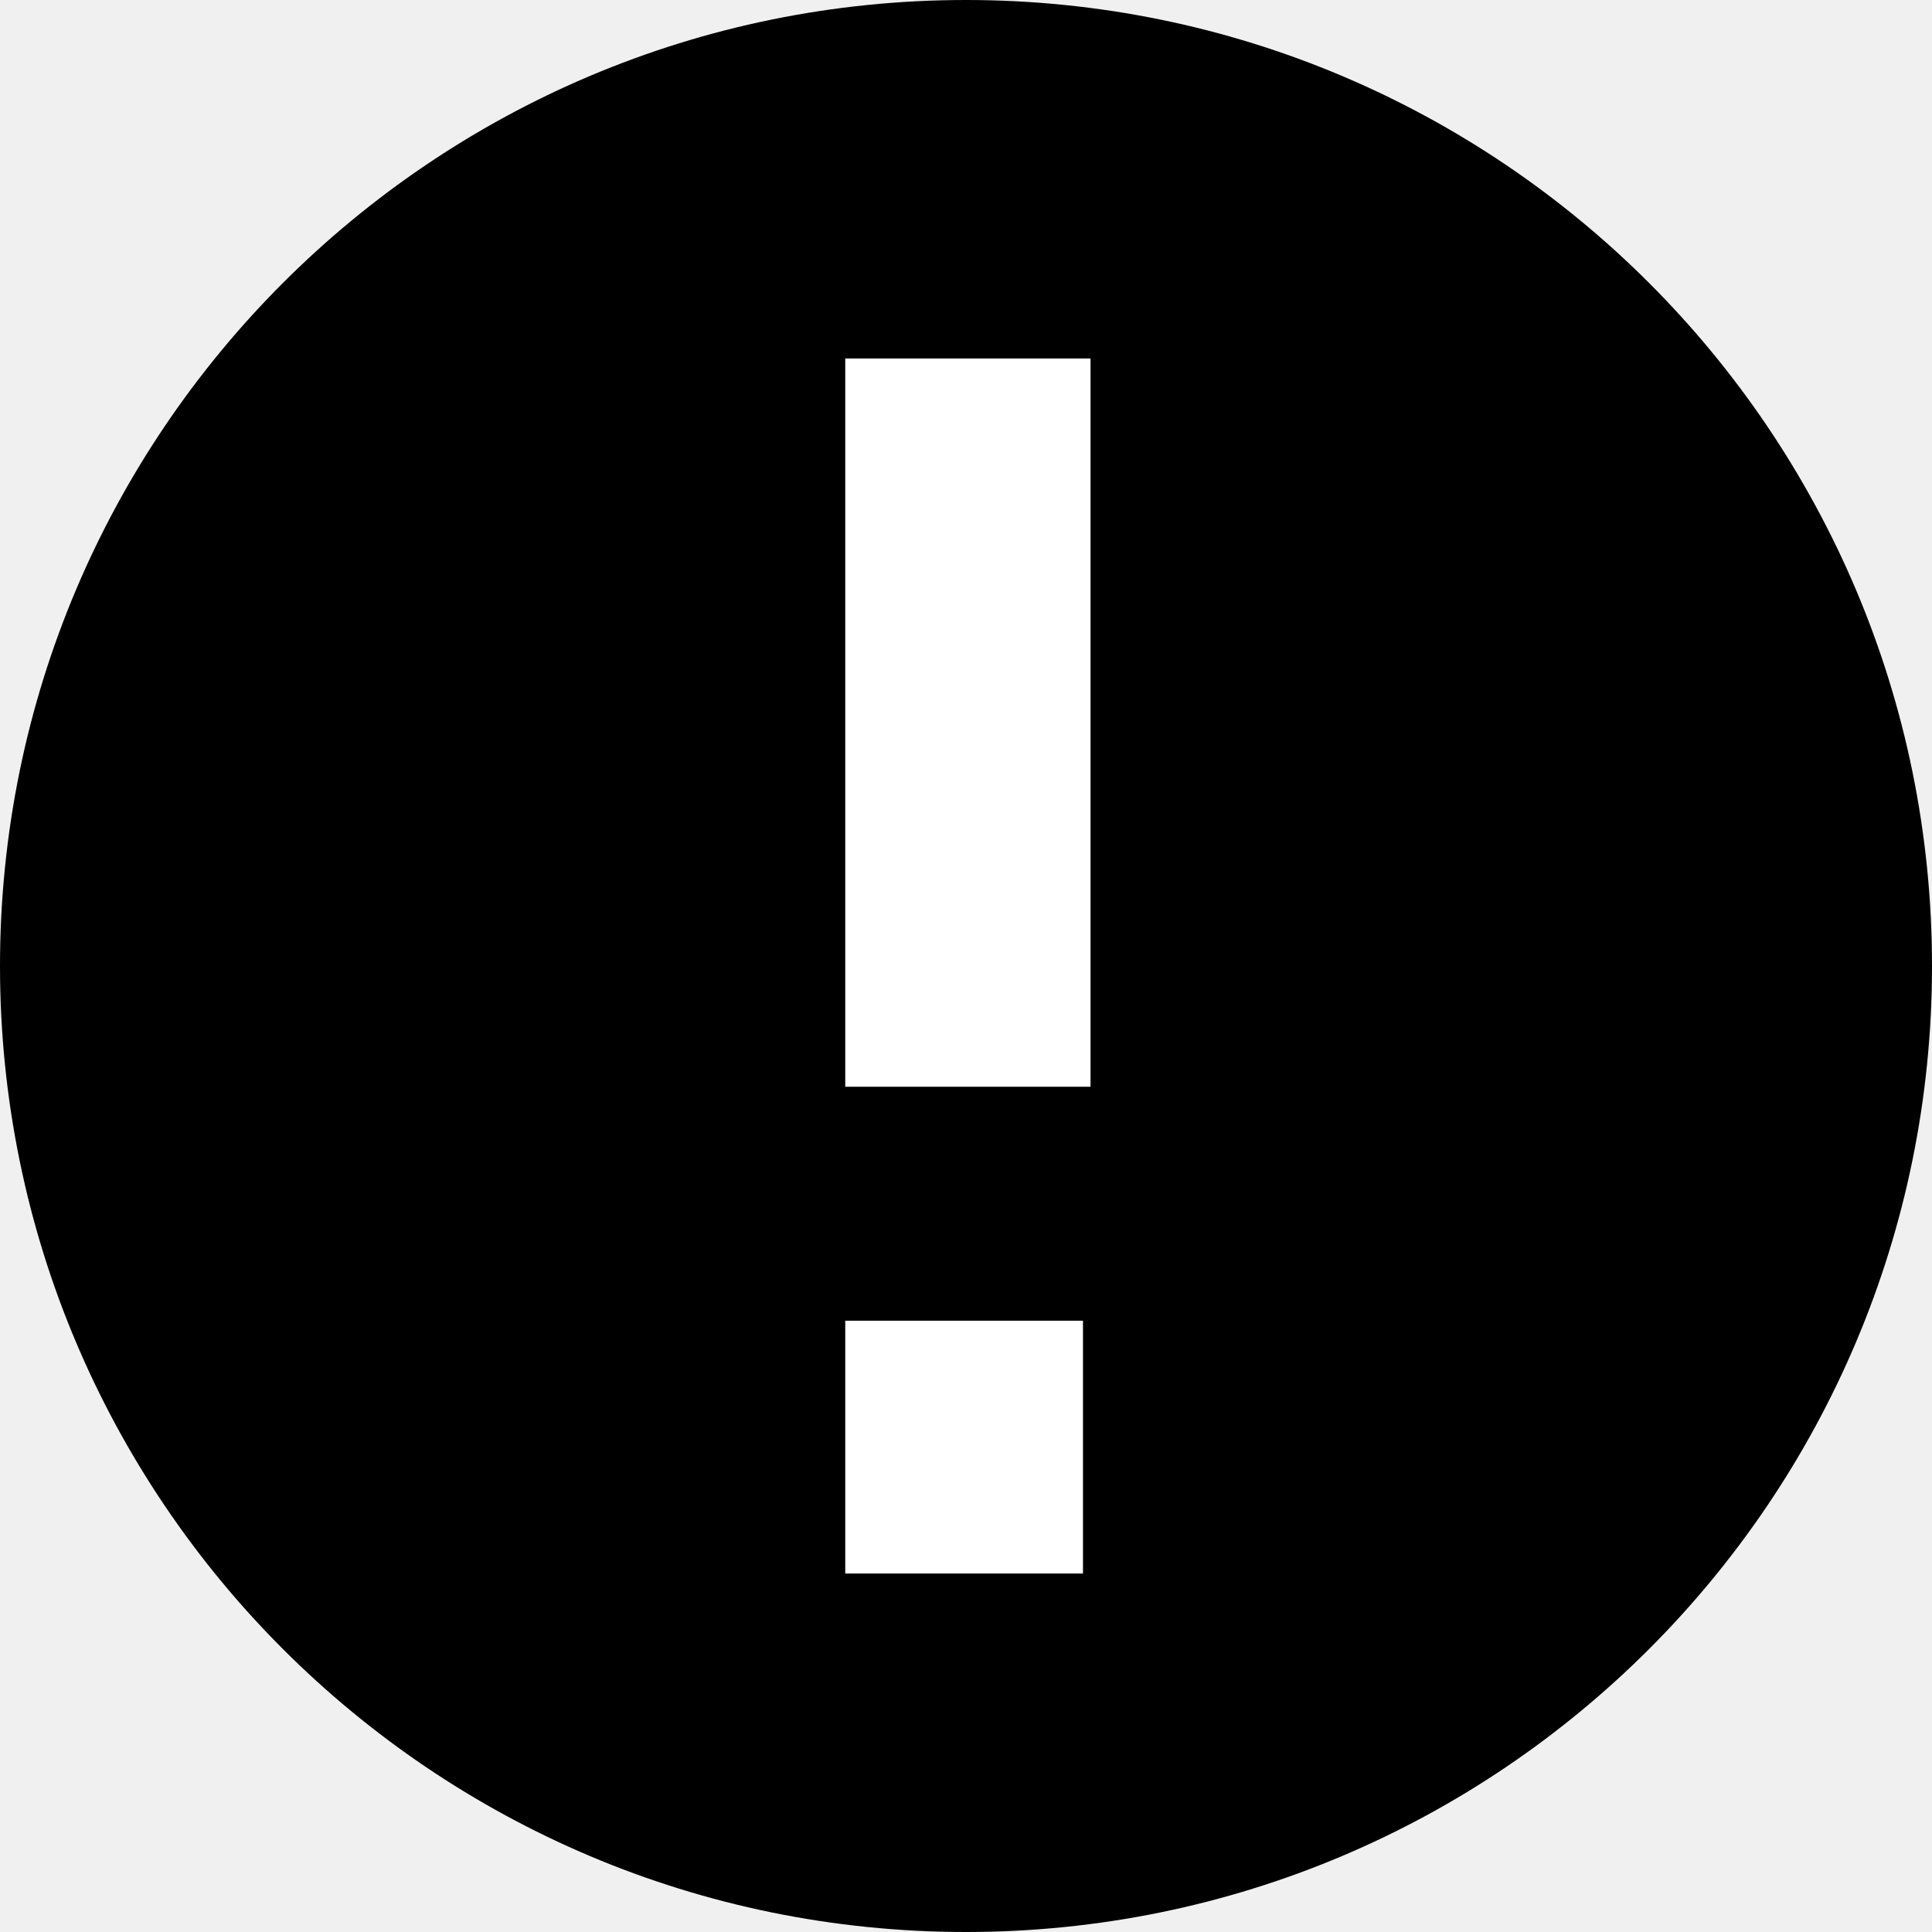
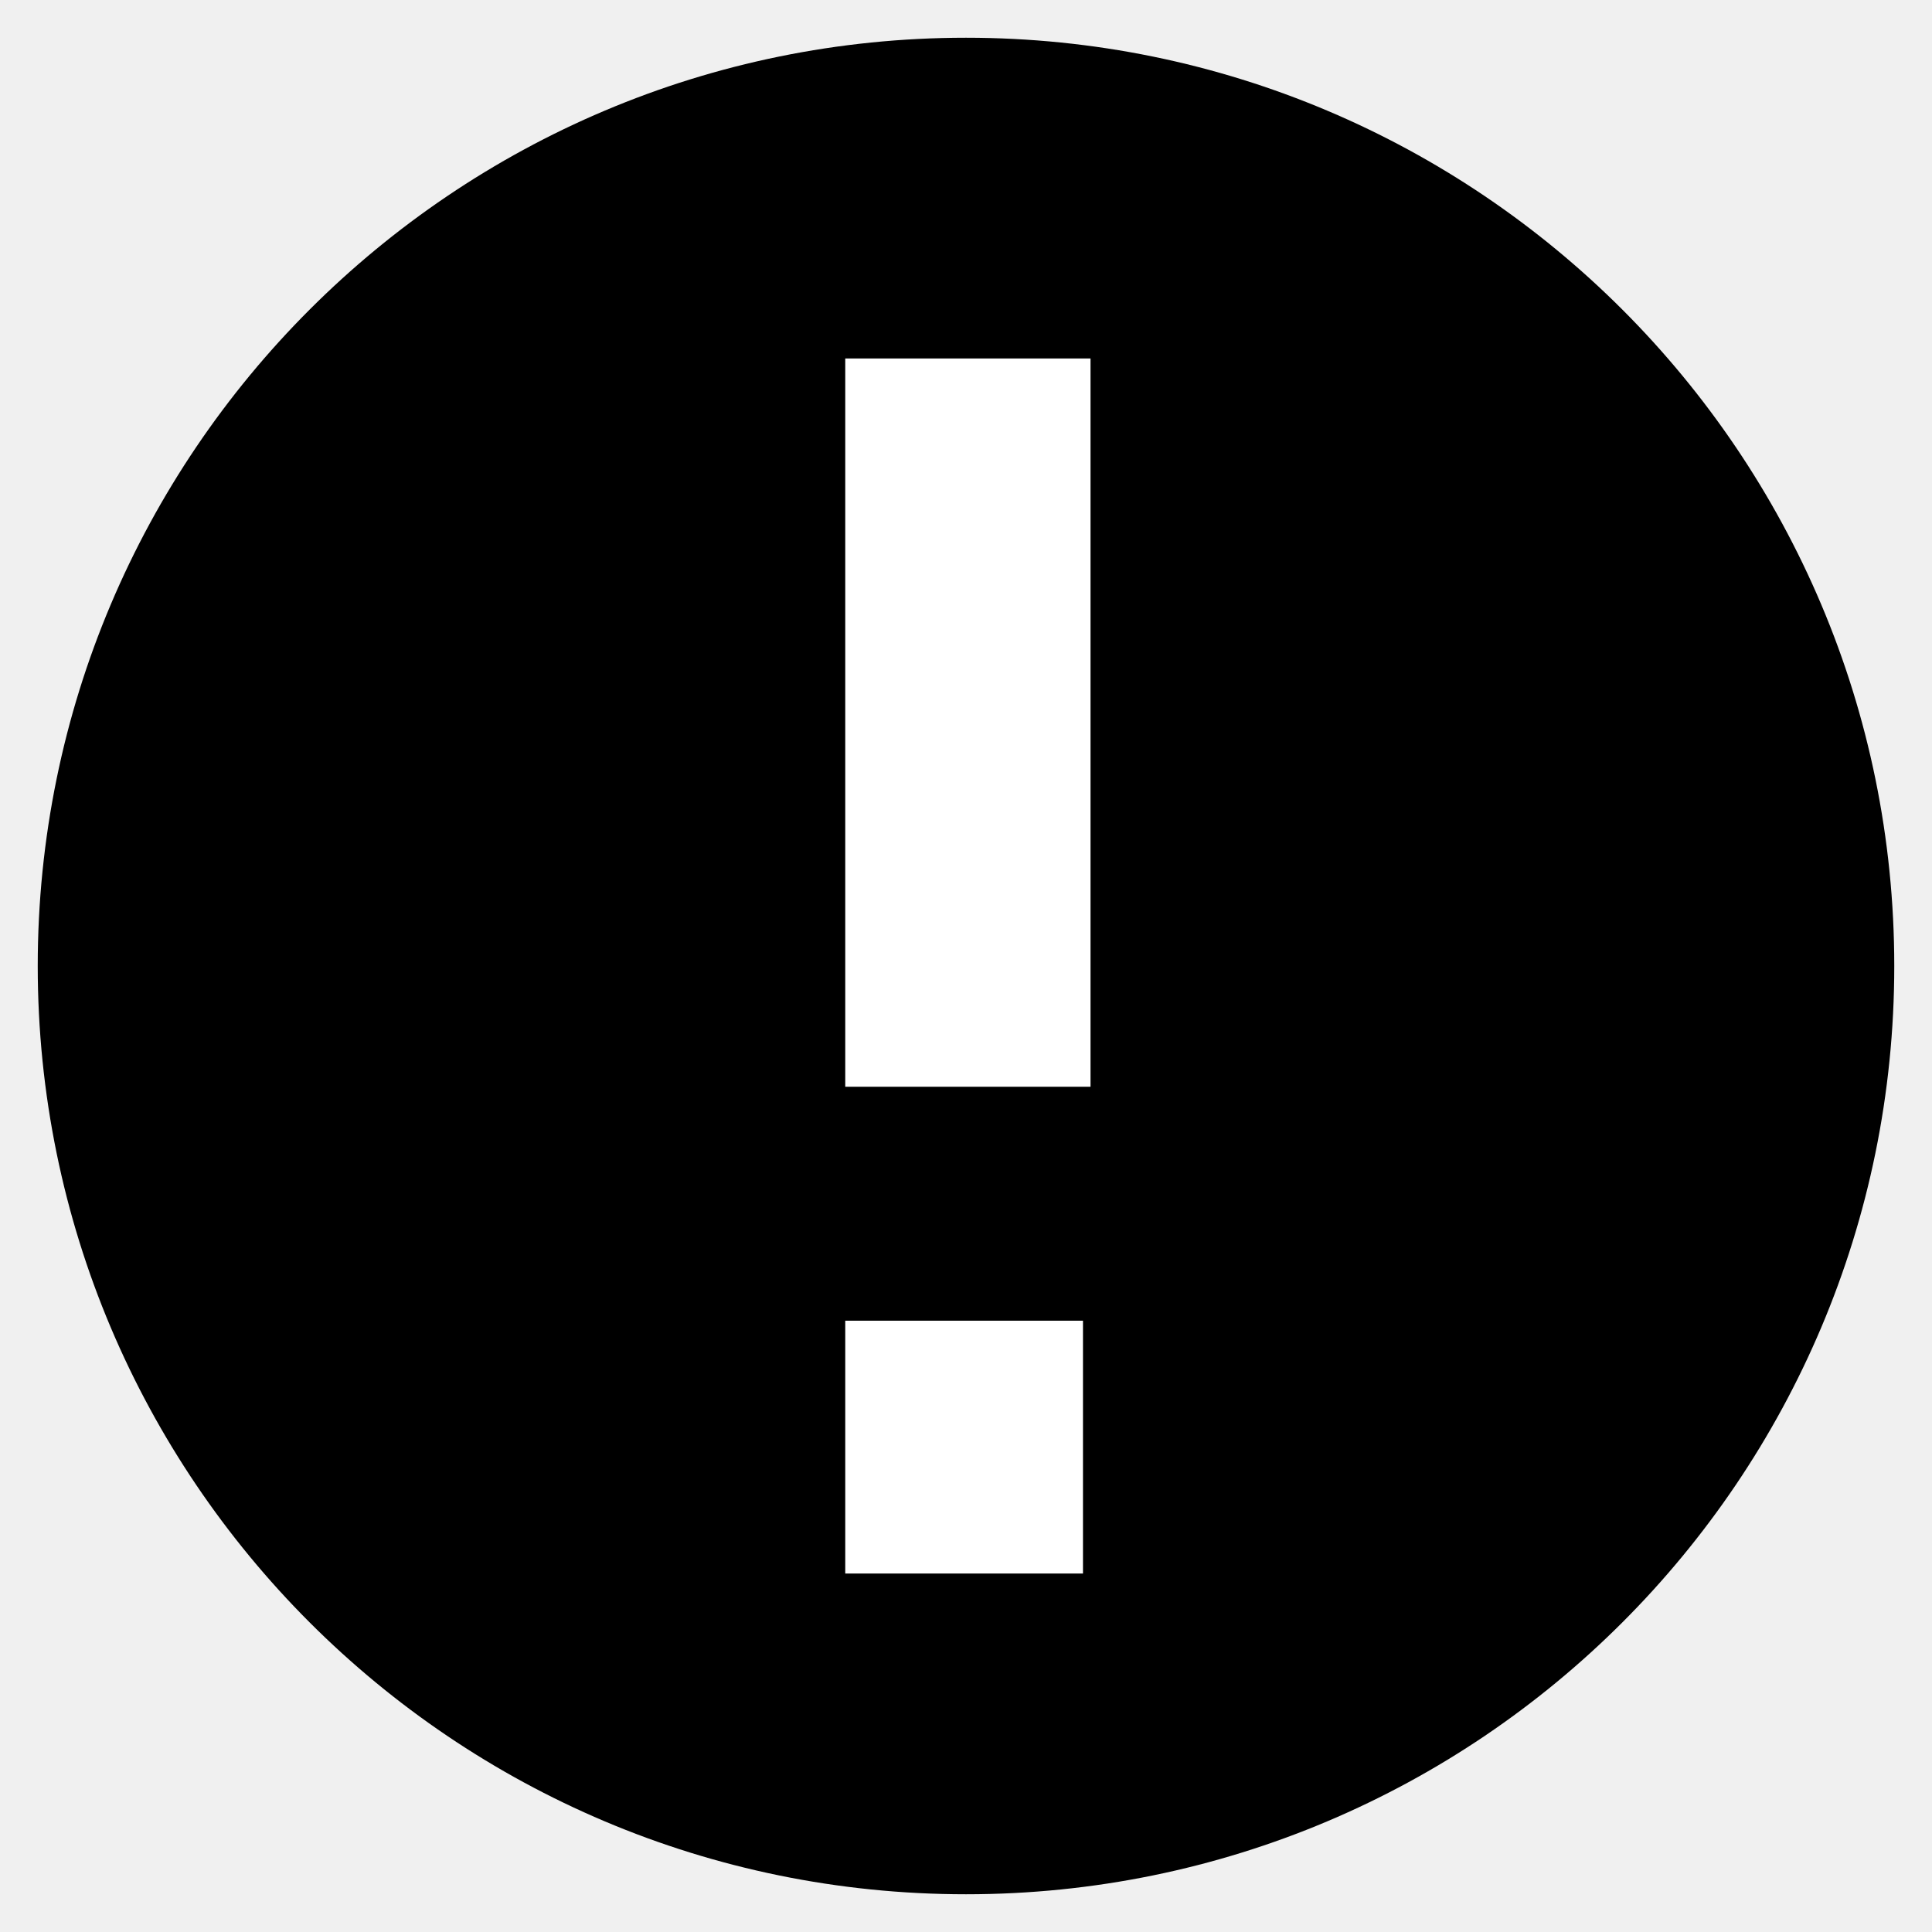
- <svg xmlns="http://www.w3.org/2000/svg" version="1.1" id="Layer_1" x="0px" y="0px" width="512px" height="512px" viewBox="0 0 512 512" enable-background="new 0 0 512 512" xml:space="preserve">
-   <circle fill="black" stroke="black" stroke-width="20" stroke-dasharray="null" stroke-linejoin="null" stroke-linecap="null" cx="256" cy="256" r="246" class="circle" />
-   <g class="exclamation">
-     <rect id="svg_3" height="193" width="65" y="95" x="224" stroke-linecap="null" stroke-linejoin="null" stroke-dasharray="null" stroke-width="null" fill="white" />
-     <rect id="svg_4" height="67" width="63" y="350" x="224" stroke-linecap="null" stroke-linejoin="null" stroke-dasharray="null" stroke-width="null" fill="white" />
+ <svg xmlns="http://www.w3.org/2000/svg" viewBox="0 0 512 512" enable-background="new 0 0 512 512" fill="white">
+   <circle fill="currentColor" cx="256" cy="256" r="246" />
+   <g>
+     <path d="m224 95h65v193h-65z" />
+     <path d="m224 350h63v67h-63z" />
  </g>
</svg>
